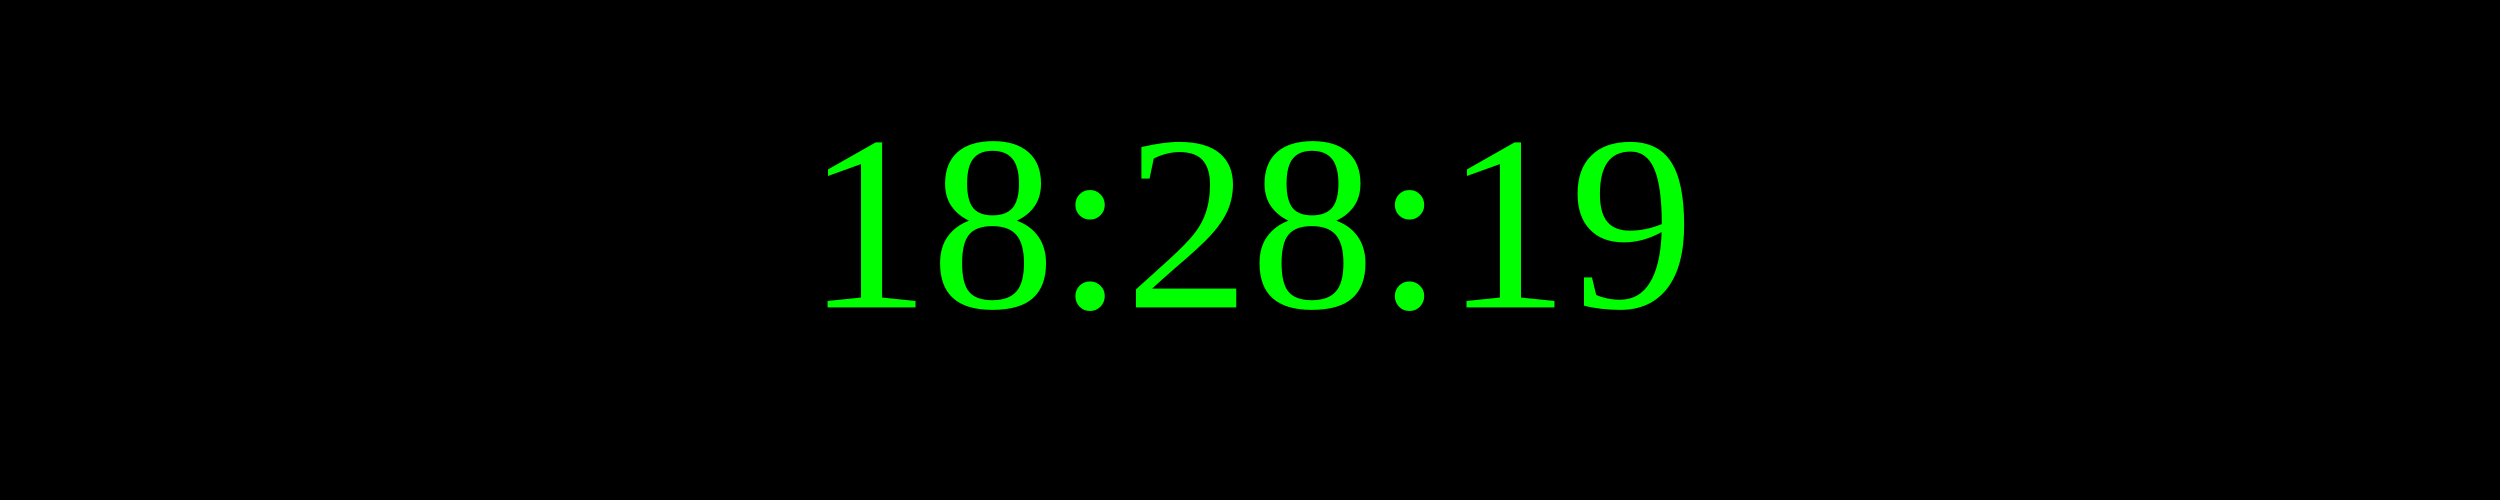
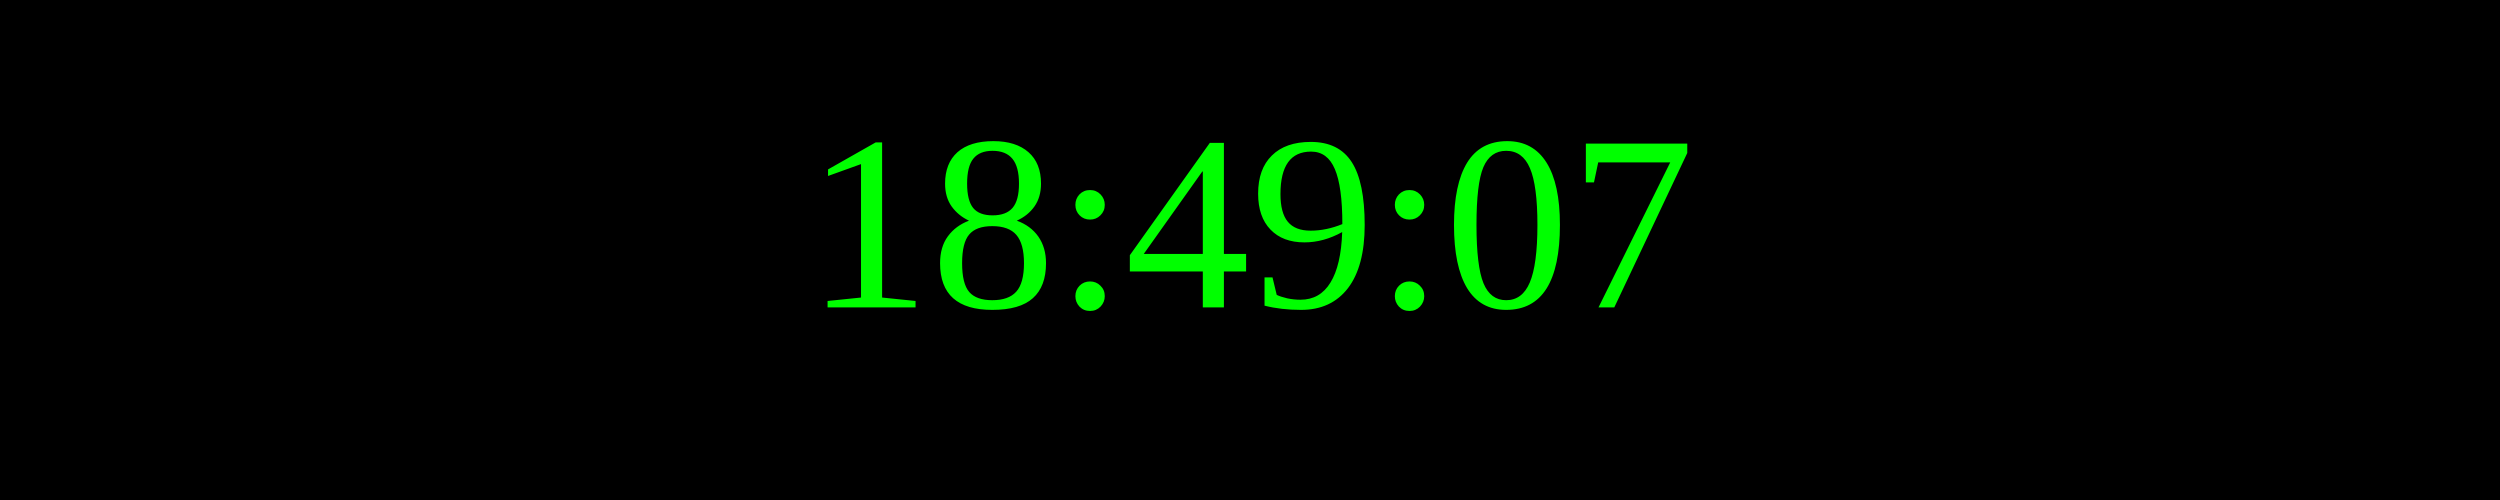
<svg xmlns="http://www.w3.org/2000/svg" width="250" height="50">
  <rect width="100%" height="100%" fill="black" />
  <text x="50%" y="50%" font-size="25" fill="lime" text-anchor="middle" dominant-baseline="middle">
- 18:28:19
+ 18:49:07
</text>
</svg>
